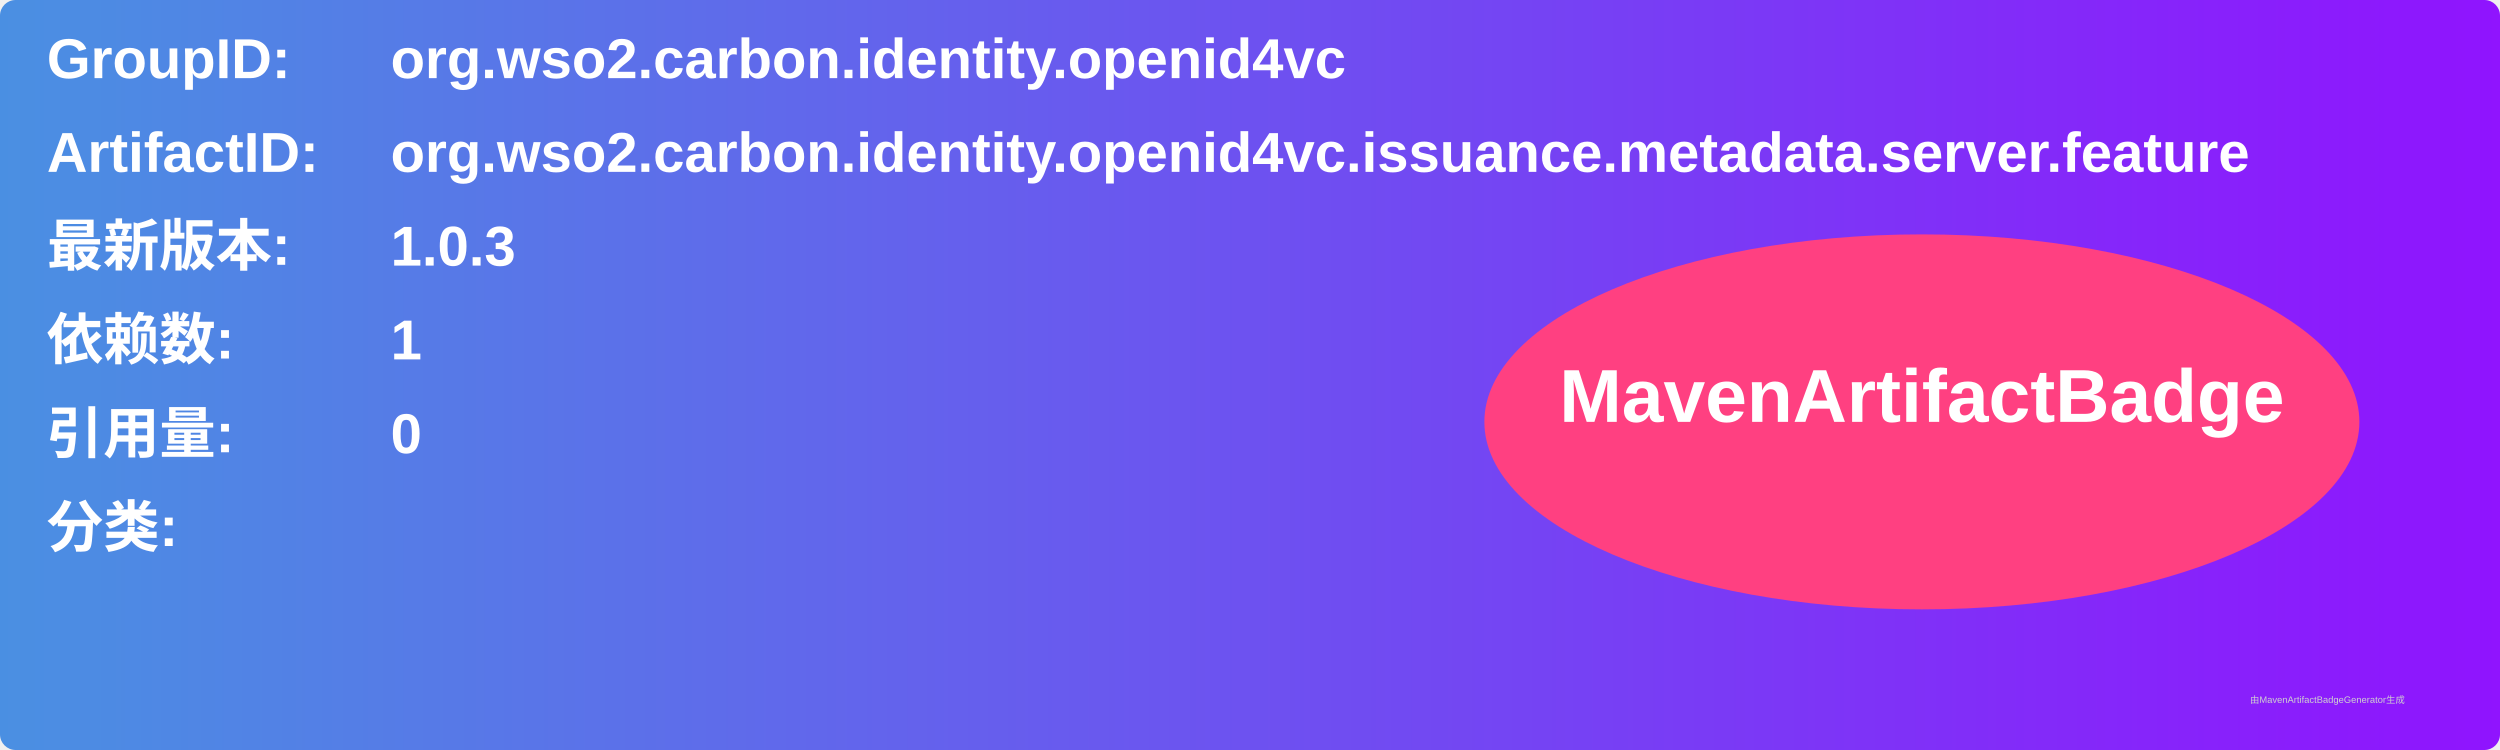
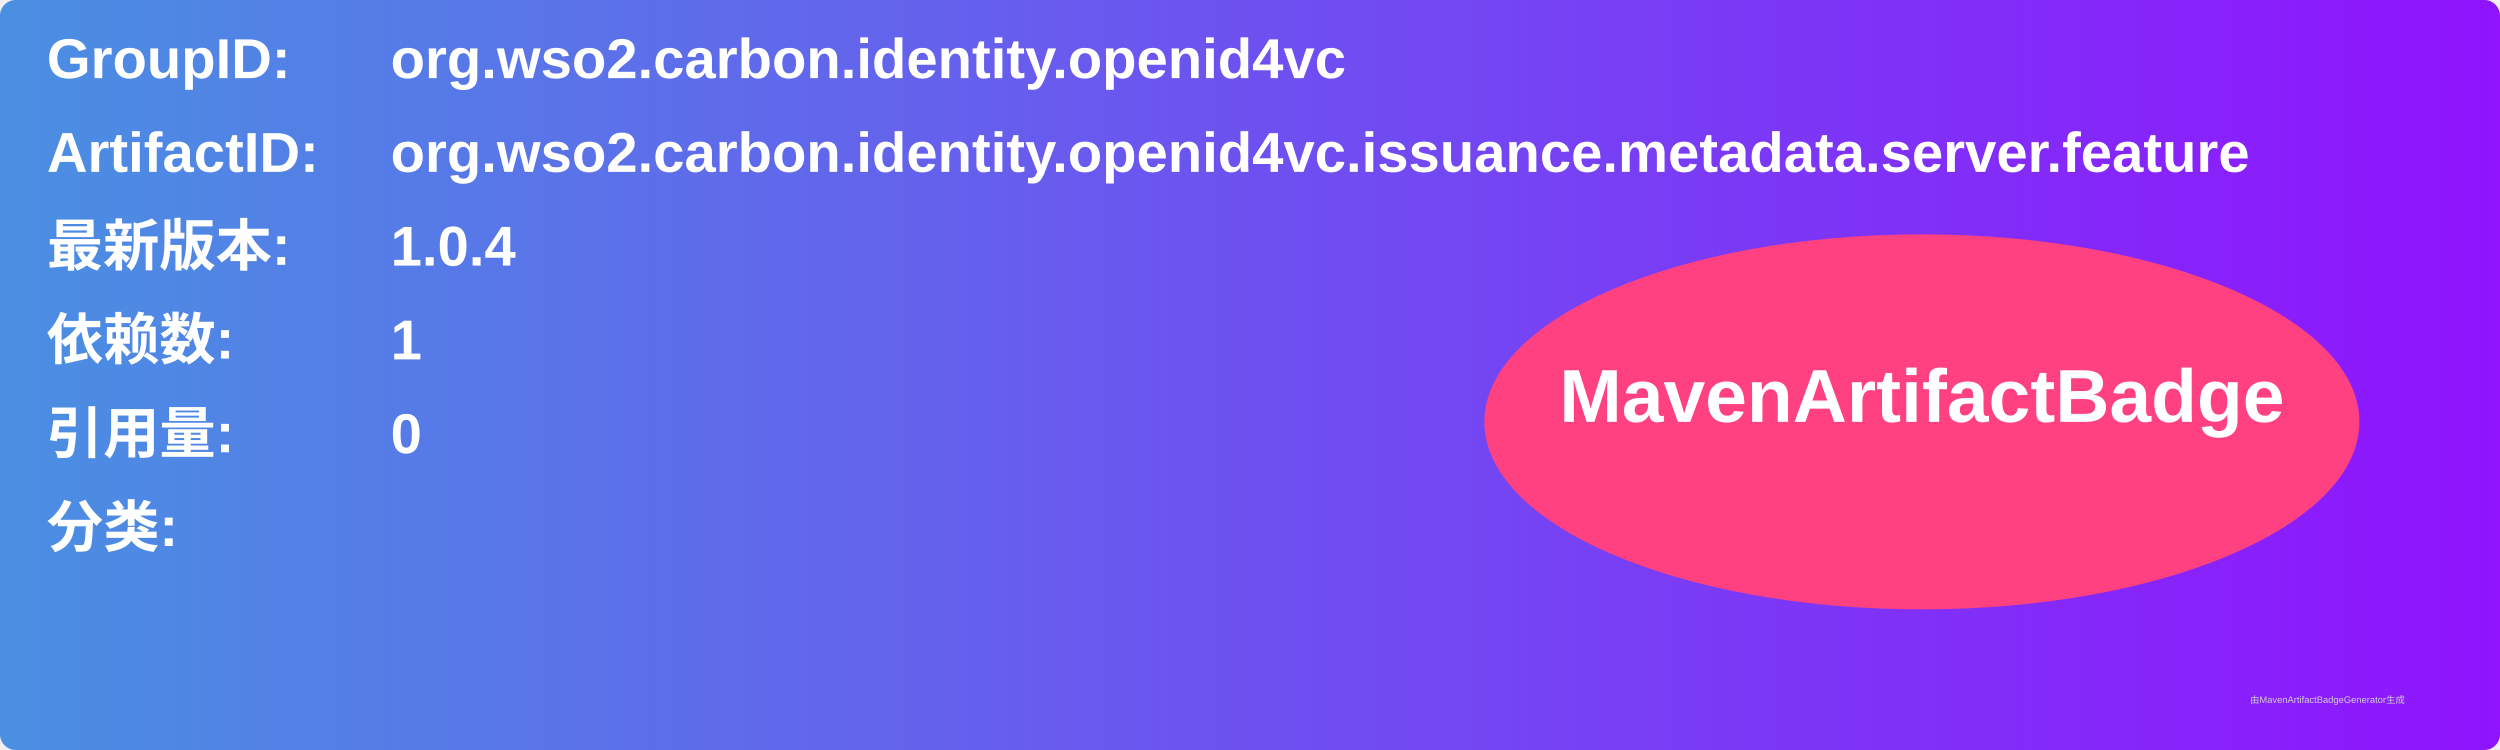
<svg xmlns="http://www.w3.org/2000/svg" width="800" height="240" viewBox="0 0 800 240">
  <linearGradient id="grad" x1="0%" y1="0%" x2="100%" y2="0%">
    <stop offset="0%" stop-color="#4a90e2" />
    <stop offset="100%" stop-color="#9013fe" />
  </linearGradient>
  <rect width="100%" height="100%" rx="5" ry="5" fill="url(#grad)" />
  <g transform="translate(15, 15)">
    <text x="0" y="10" font-family="Arial" font-size="18" fill="white" font-weight="bold" width="260">GroupID:</text>
    <text x="110" y="10" font-family="Arial" font-size="18" fill="white" font-weight="bold" width="460">org.wso2.carbon.identity.openid4vc</text>
    <text x="0" y="40" font-family="Arial" font-size="18" fill="white" font-weight="bold" width="260">ArtifactID:</text>
    <text x="110" y="40" font-family="Arial" font-size="18" fill="white" font-weight="bold" width="460">org.wso2.carbon.identity.openid4vc.issuance.metadata.server.feature</text>
    <text x="0" y="70" font-family="Arial" font-size="18" fill="white" font-weight="bold">最新版本:</text>
    <text x="110" y="70" font-family="Arial" font-size="18" fill="white" font-weight="bold">
-       <tspan font-weight="bold">1.0.3</tspan>
+       <tspan font-weight="bold">1.0.4</tspan>
    </text>
    <text x="0" y="100" font-family="Arial" font-size="18" fill="white" font-weight="bold">依赖数: </text>
    <text x="110" y="100" font-family="Arial" font-size="18" fill="white">
      <tspan font-weight="bold">1</tspan>
    </text>
    <text x="0" y="130" font-family="Arial" font-size="18" fill="white" font-weight="bold">引用量: </text>
    <text x="110" y="130" font-family="Arial" font-size="18" fill="white">
      <tspan font-weight="bold">0</tspan>
    </text>
    <text x="0" y="160" font-family="Arial" font-size="18" fill="white" font-weight="bold">分类:</text>
    <text x="10" y="190" font-family="Arial" font-size="10" fill="white">
      <tspan font-weight="bold" />
    </text>
    <ellipse cx="600" cy="120" rx="140" ry="60" fill="#ff4081" />
    <text x="600" y="120" text-anchor="middle" font-family="Arial" font-size="24" fill="white" font-weight="bold">MavenArtifactBadge</text>
  </g>
  <text x="720" y="225" font-family="Arial" font-size="3" fill="#d0d0d0">由MavenArtifactBadgeGenerator生成</text>
</svg>
